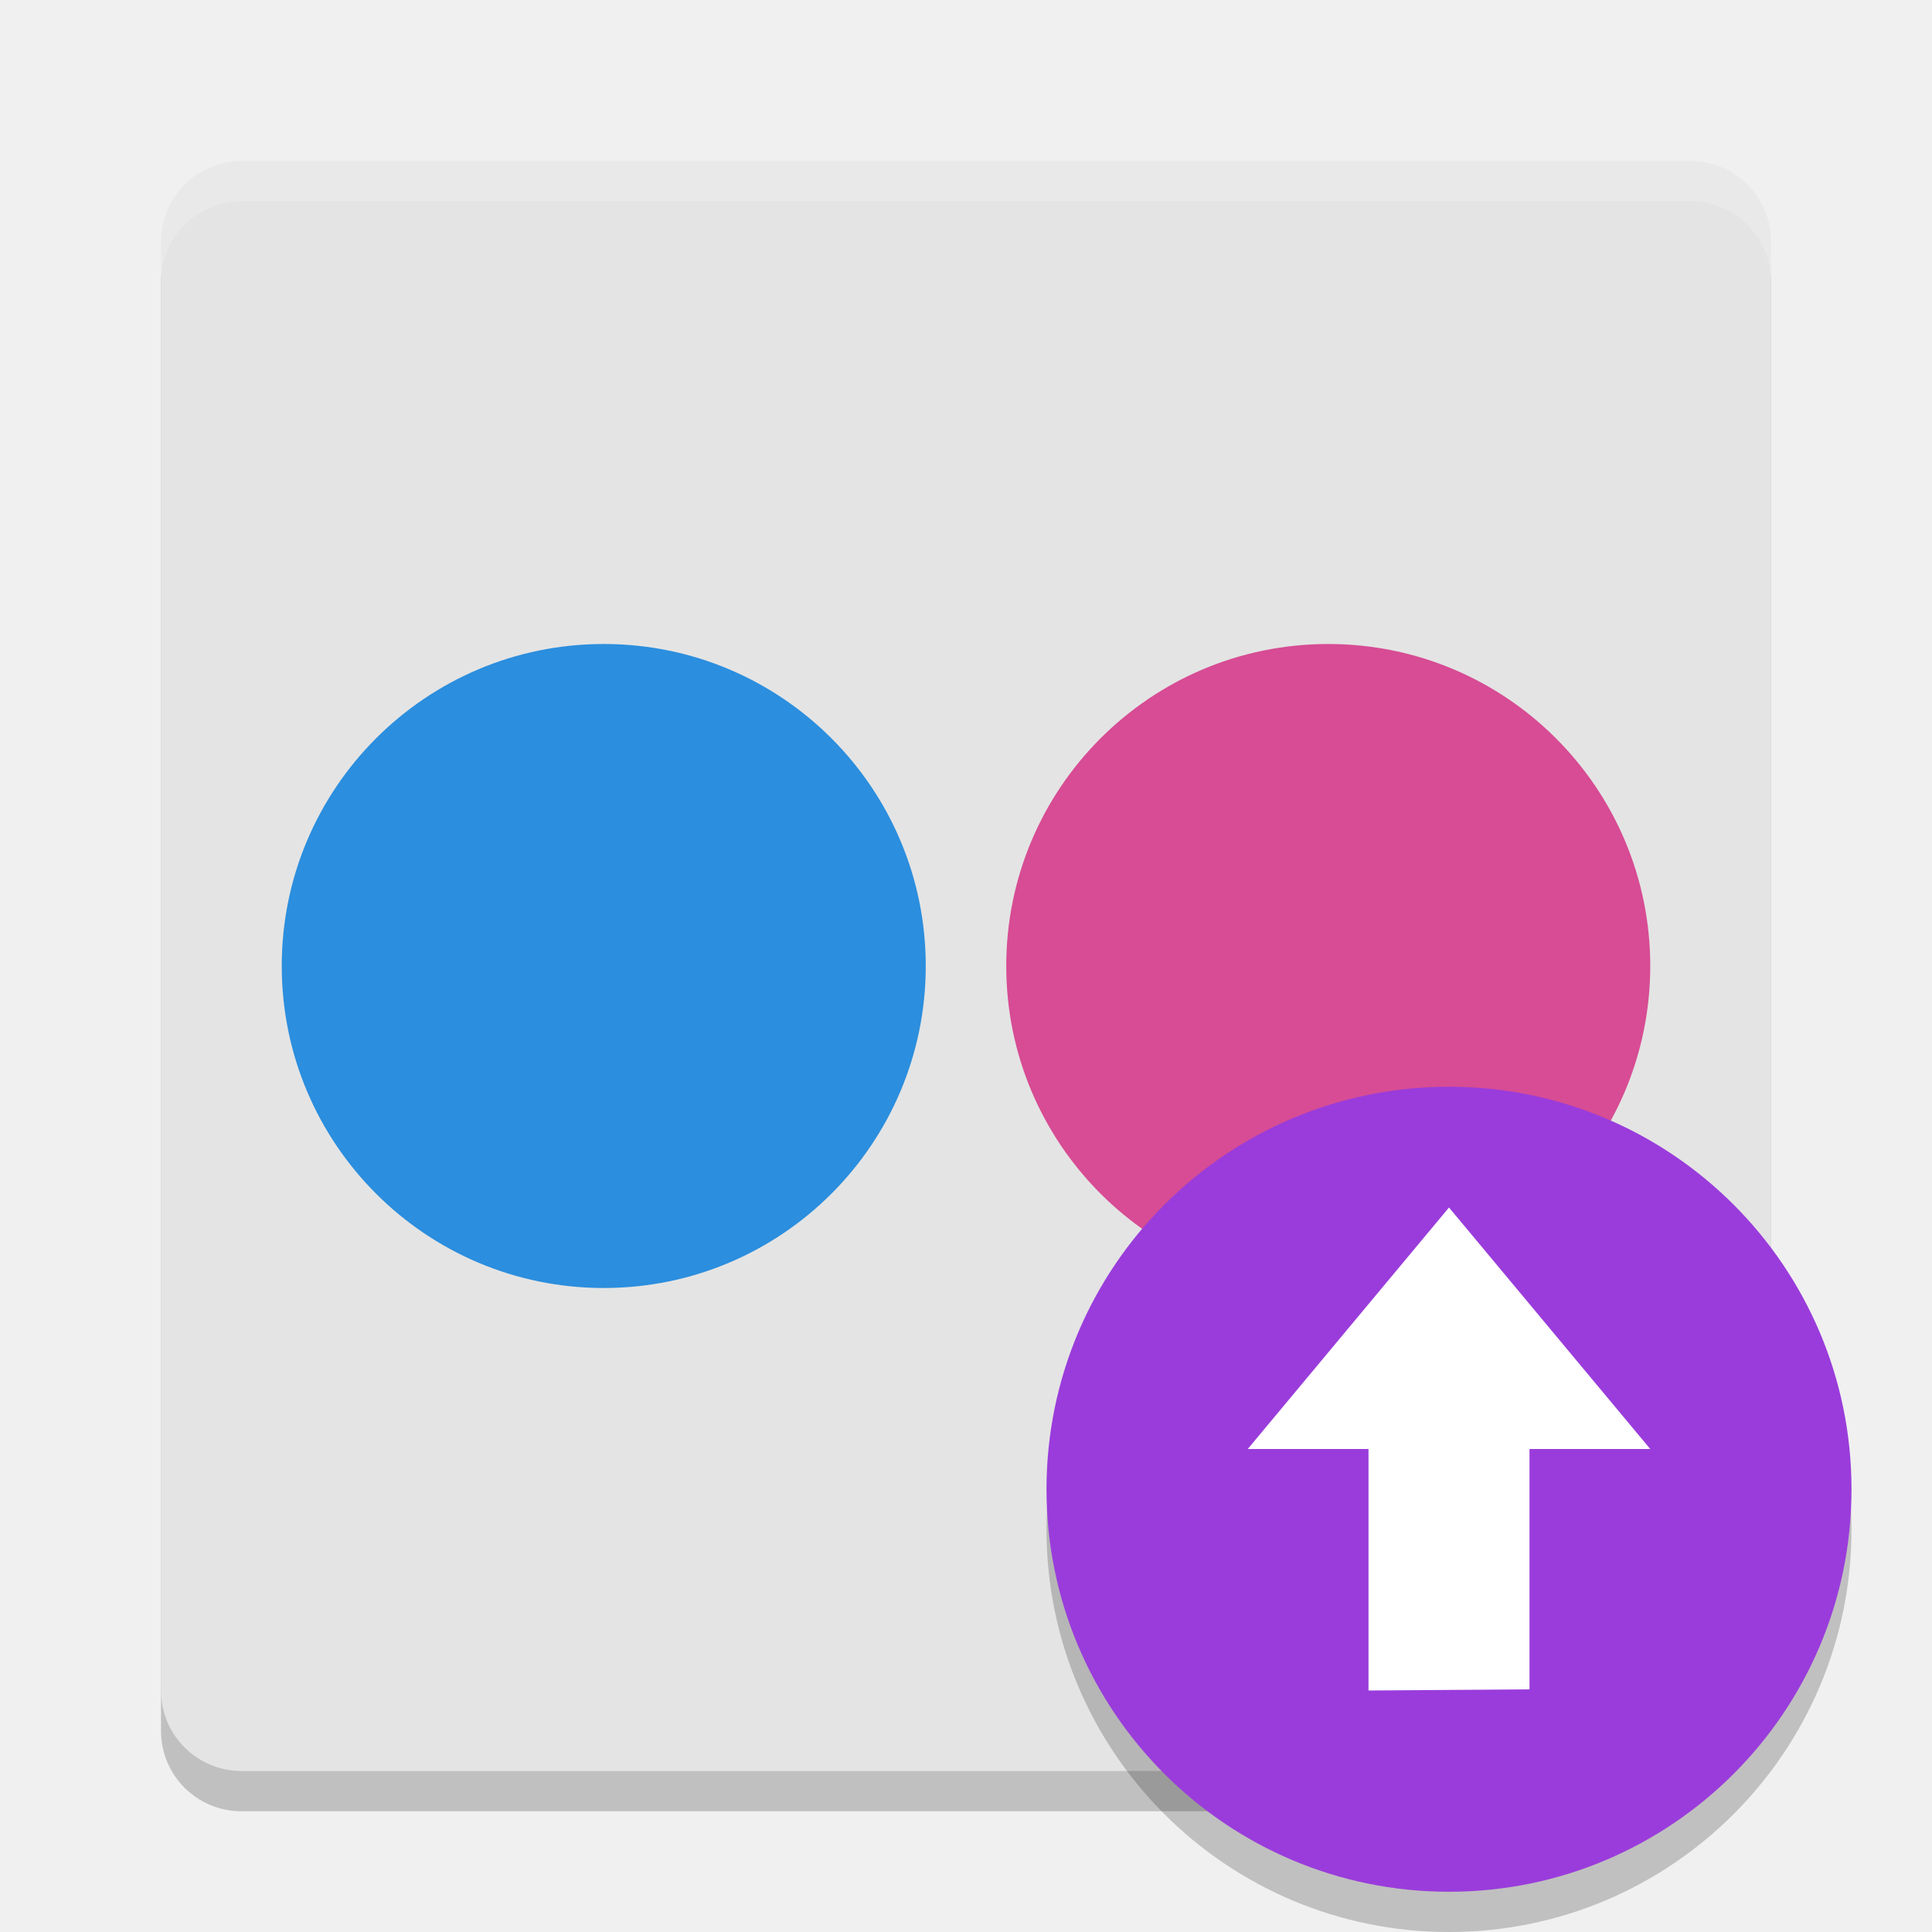
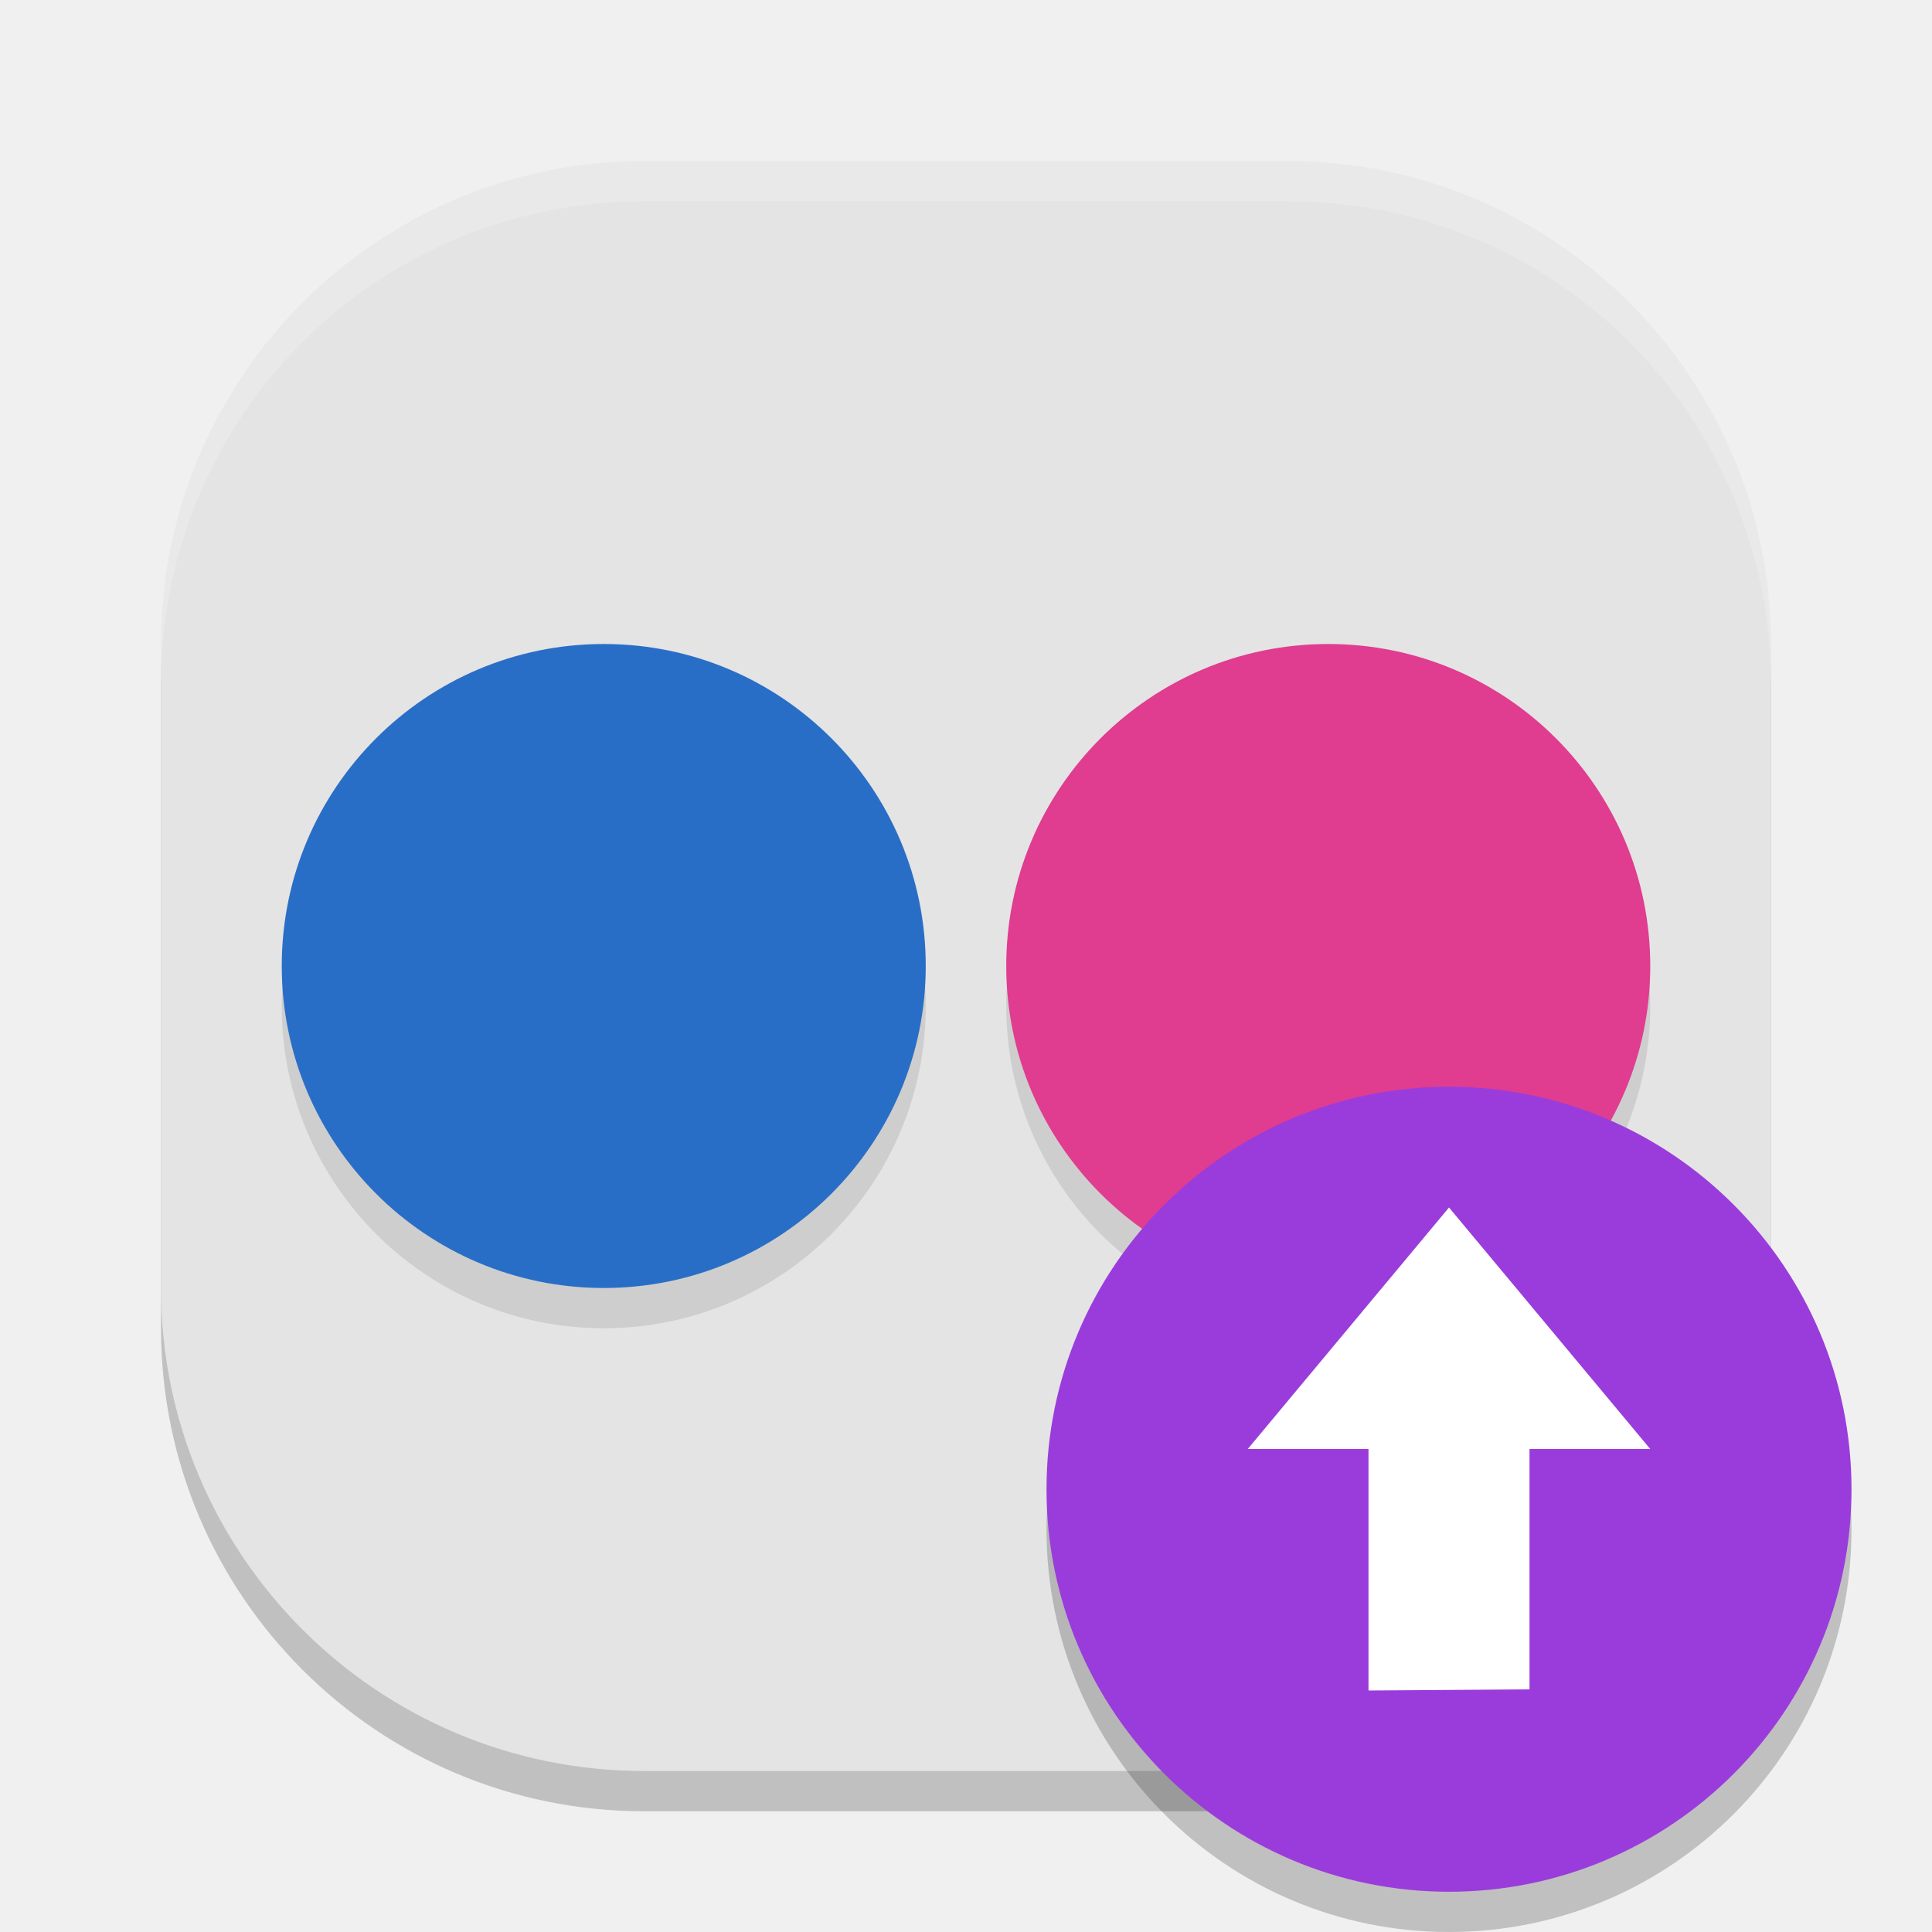
<svg xmlns="http://www.w3.org/2000/svg" width="24" height="24" version="1">
-   <path style="opacity:0.2" d="m 3,2.5 18,0 c 0.554,0 1,0.446 1,1 l 0,16.37 -0.985,1.348 c -0.327,0.447 -0.215,0.981 -0.765,1.047 L 18.301,22.5 3,22.5 c -0.554,0 -1,-0.446 -1,-1 l 0,-18 c 0,-0.554 0.446,-1 1,-1 z" />
-   <rect style="fill:#e4e4e4" width="20" height="20" x="2" y="2" rx="1" ry="1" />
-   <path style="opacity:0.2;fill:#ffffff" d="M 3,2 C 2.446,2 2,2.446 2,3 l 0,0.5 c 0,-0.554 0.446,-1 1,-1 l 18,0 c 0.554,0 1,0.446 1,1 L 22,3 C 22,2.446 21.554,2 21,2 L 3,2 Z" />
-   <circle style="fill:#2b8ede" cx="7.5" cy="12" r="4" />
-   <circle style="fill:#d74c94" cx="16.5" cy="12" r="4" />
+   <rect width="20" height="20" x="2" y="2.5" rx="6" ry="6" style="opacity:0.2" />
+   <rect style="fill:#e4e4e4" width="20" height="20" x="2" y="2" rx="6" ry="6" />
+   <circle cx="7.5" cy="12.5" r="4" style="opacity:0.1" />
+   <circle style="fill:#296ec6" cx="7.5" cy="12" r="4" />
+   <circle cx="16.5" cy="12.5" r="4" style="opacity:0.1" />
+   <circle style="fill:#e03c90" cx="16.5" cy="12" r="4" />
  <circle style="opacity:0.2" cx="18" cy="19" r="5" />
  <circle style="fill:#9a3cdb" cx="18" cy="18.5" r="5" />
  <path style="fill:#ffffff" d="m 18,15 -2.5,3 1.5,0 0,3 2,-0.014 0,-2.986 1.5,0 z" />
+   <path style="fill:#ffffff;opacity:0.2" d="M 8 2 C 4.676 2 2 4.676 2 8 L 2 8.5 C 2 5.176 4.676 2.5 8 2.5 L 16 2.5 C 19.324 2.5 22 5.176 22 8.5 L 22 8 C 22 4.676 19.324 2 16 2 L 8 2 z" />
</svg>
